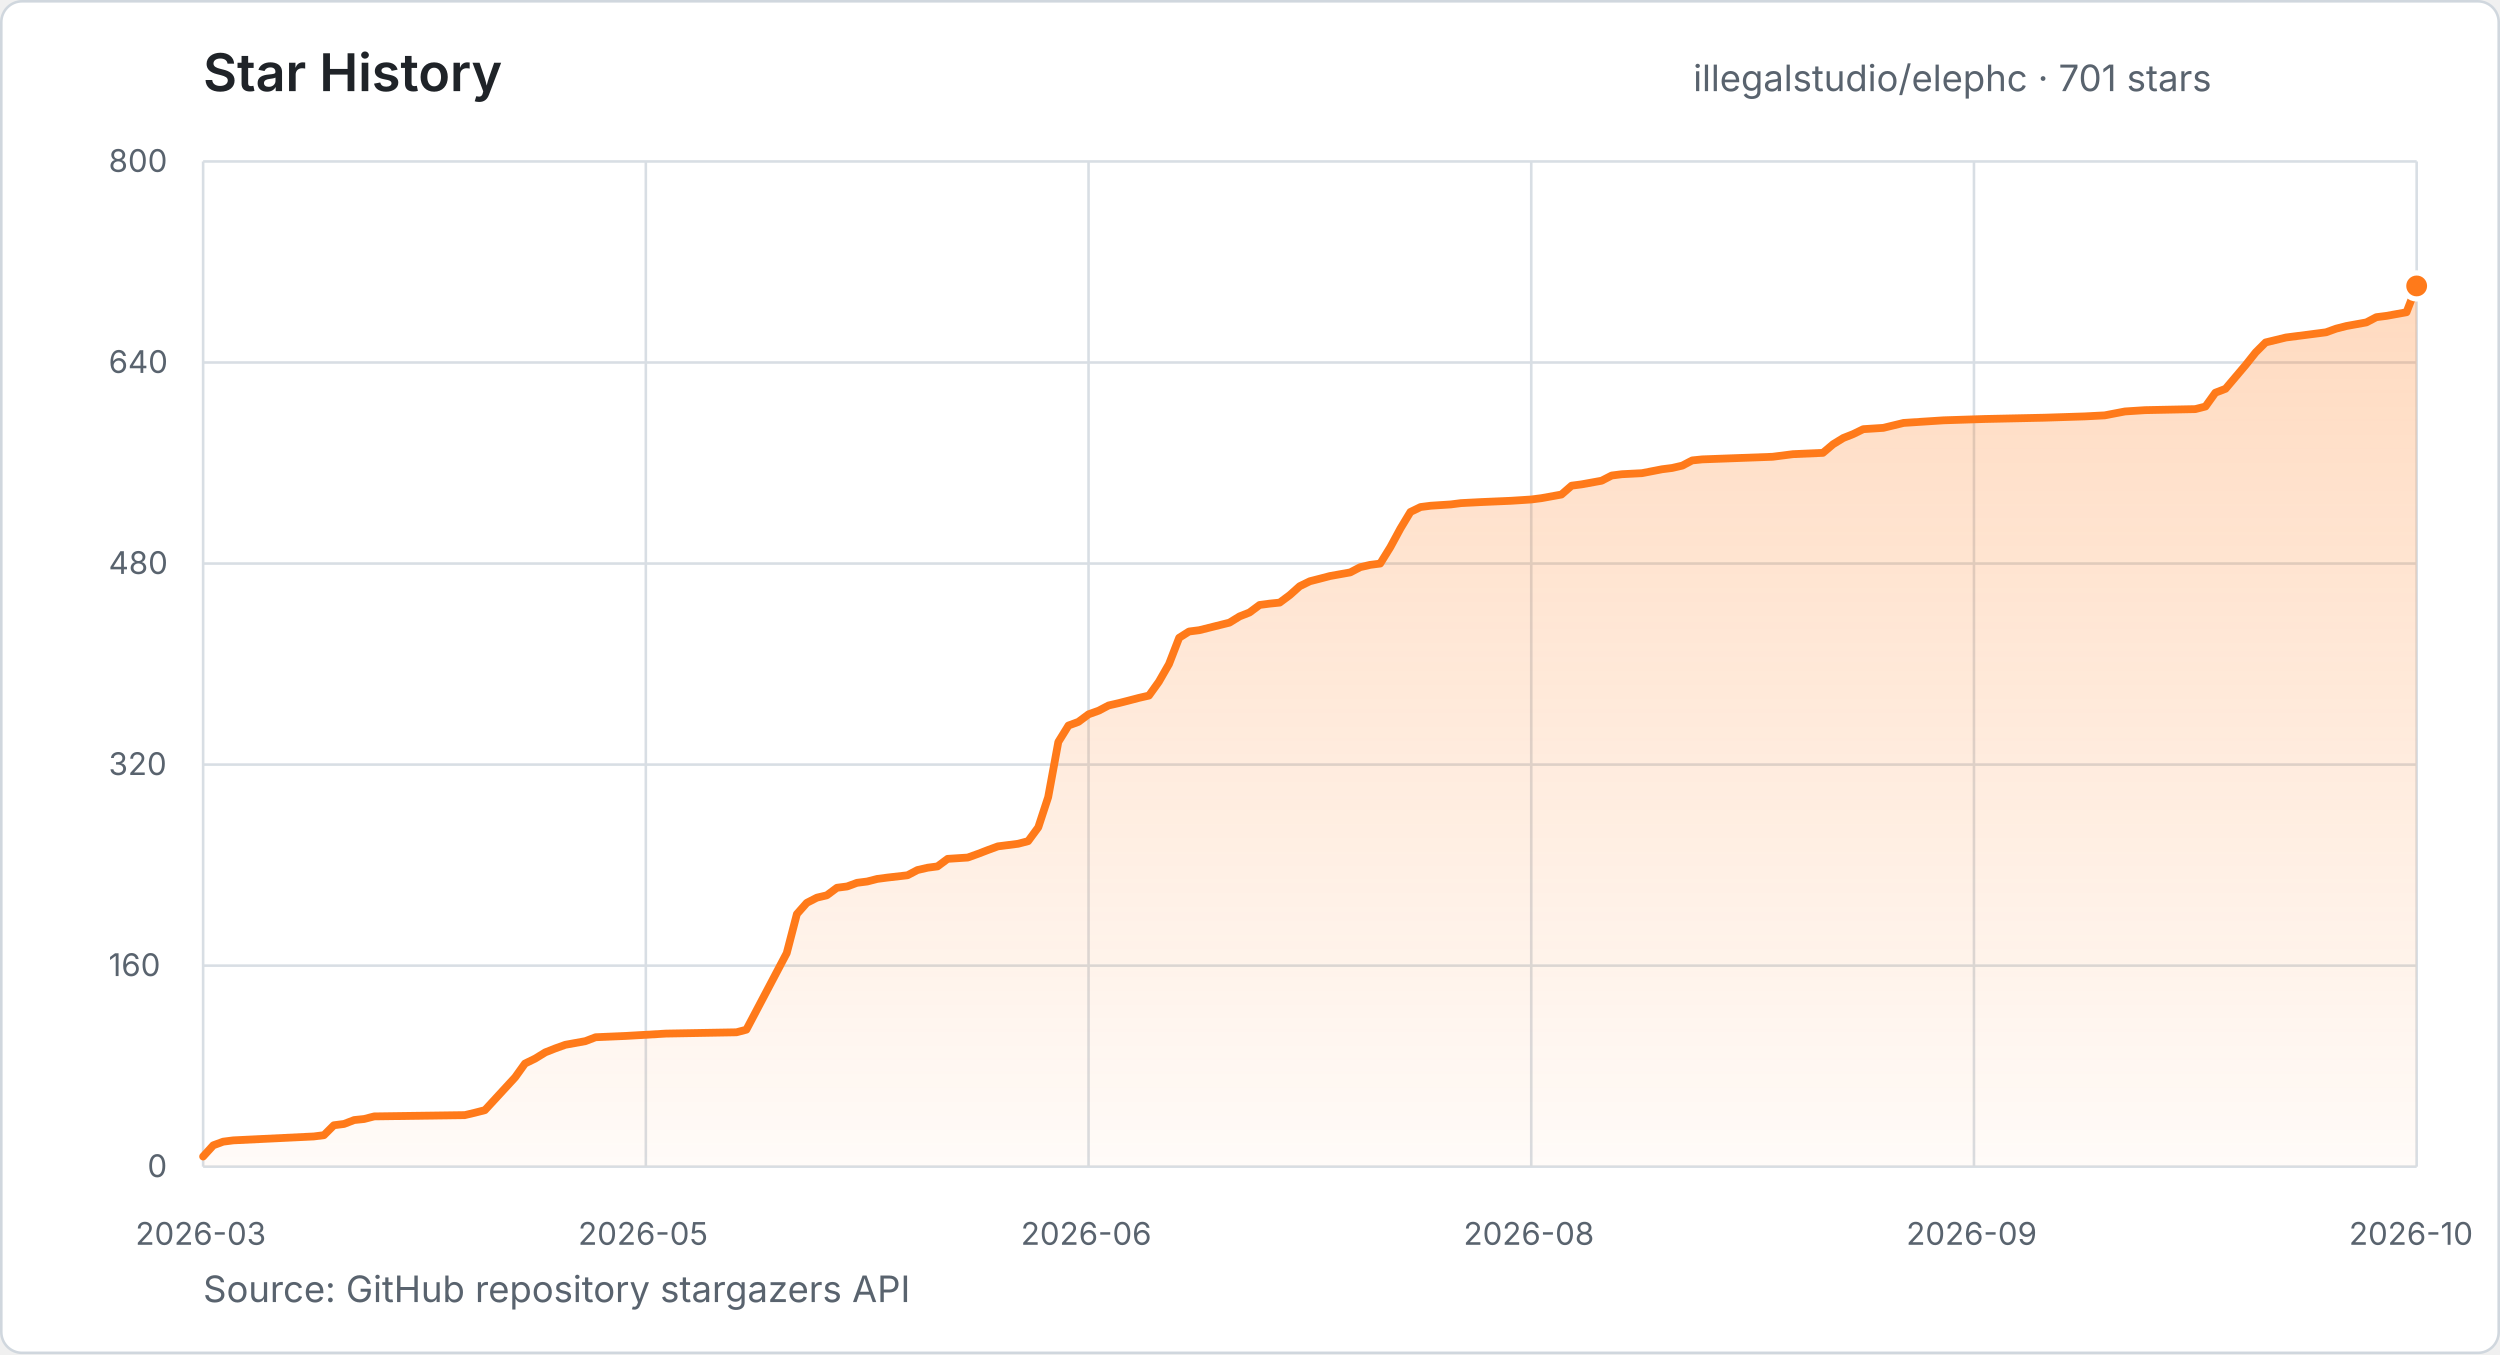
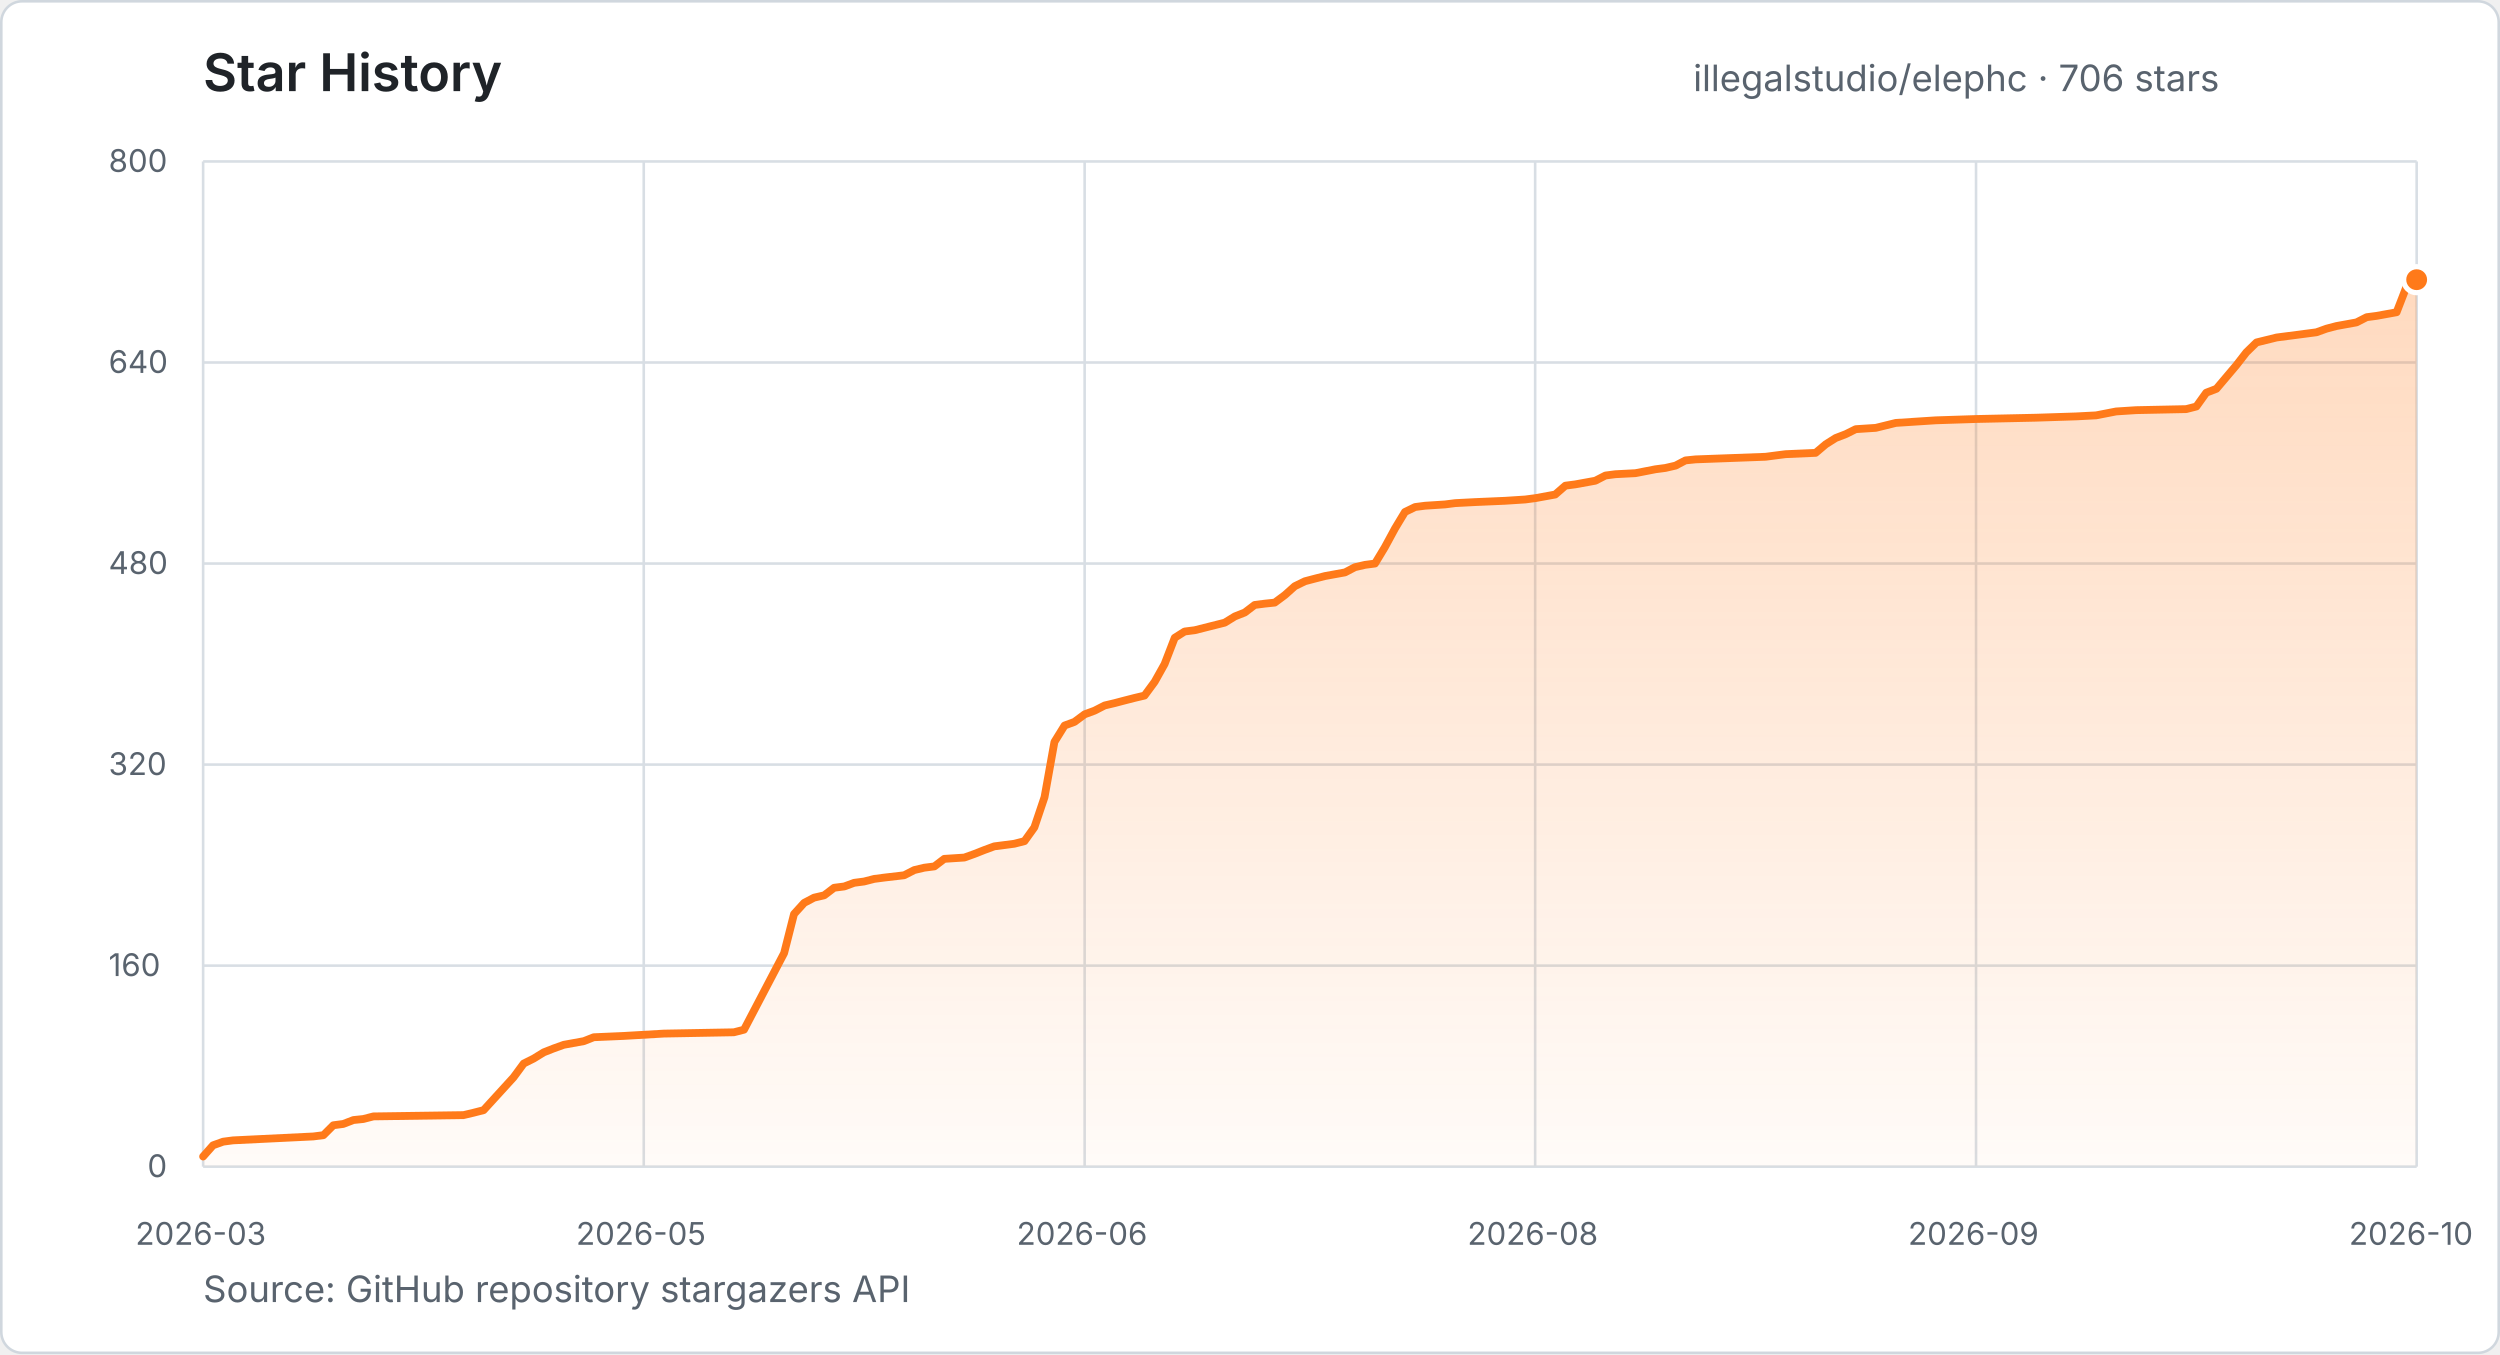
- <svg xmlns="http://www.w3.org/2000/svg" width="960" height="520" viewBox="0 0 960 520" role="img" aria-label="Star history for illegalstudio/elephc: 701 stars from 2026-03-23 to 2026-10-29">
+ <svg xmlns="http://www.w3.org/2000/svg" width="960" height="520" viewBox="0 0 960 520" role="img" aria-label="Star history for illegalstudio/elephc: 706 stars from 2026-03-23 to 2026-10-30">
  <defs>
    <linearGradient id="star-area" x1="0" y1="0" x2="0" y2="1">
      <stop offset="0%" stop-color="#FF7A1A" stop-opacity="0.28" />
      <stop offset="100%" stop-color="#FF7A1A" stop-opacity="0.03" />
    </linearGradient>
  </defs>
  <style>
    text { font-family: -apple-system, BlinkMacSystemFont, "Segoe UI", sans-serif; }
    .title { fill: #1f2328; font-size: 20px; font-weight: 600; }
    .summary { fill: #59636e; font-size: 14px; }
    .tick { fill: #59636e; font-size: 12px; }
    .grid { stroke: #d8dee4; stroke-width: 1; }
  </style>
  <rect x="0.5" y="0.5" width="959" height="519" rx="8" fill="#ffffff" stroke="#d0d7de" />
  <text x="78" y="35" class="title">Star History</text>
-   <text x="650.2" y="35" class="summary">illegalstudio/elephc · 701 stars</text>
+   <text x="650.2" y="35" class="summary">illegalstudio/elephc · 706 stars</text>
  <line x1="78" y1="448.0" x2="928" y2="448.0" class="grid" />
  <text x="56.6" y="452.0" class="tick">0</text>
  <line x1="78" y1="370.8" x2="928" y2="370.8" class="grid" />
  <text x="41.7" y="374.8" class="tick">160</text>
  <line x1="78" y1="293.6" x2="928" y2="293.6" class="grid" />
  <text x="41.7" y="297.6" class="tick">320</text>
  <line x1="78" y1="216.4" x2="928" y2="216.4" class="grid" />
  <text x="41.7" y="220.4" class="tick">480</text>
  <line x1="78" y1="139.2" x2="928" y2="139.2" class="grid" />
  <text x="41.7" y="143.2" class="tick">640</text>
  <line x1="78" y1="62.0" x2="928" y2="62.0" class="grid" />
  <text x="41.7" y="66.0" class="tick">800</text>
  <line x1="78.0" y1="62" x2="78.0" y2="448" class="grid" />
  <text x="52.0" y="478" class="tick">2026-03</text>
-   <line x1="248.0" y1="62" x2="248.0" y2="448" class="grid" />
-   <text x="222.0" y="478" class="tick">2026-05</text>
-   <line x1="418.0" y1="62" x2="418.0" y2="448" class="grid" />
-   <text x="392.0" y="478" class="tick">2026-06</text>
-   <line x1="588.0" y1="62" x2="588.0" y2="448" class="grid" />
-   <text x="562.0" y="478" class="tick">2026-08</text>
-   <line x1="758.0" y1="62" x2="758.0" y2="448" class="grid" />
-   <text x="732.0" y="478" class="tick">2026-09</text>
+   <line x1="247.2" y1="62" x2="247.2" y2="448" class="grid" />
+   <text x="221.2" y="478" class="tick">2026-05</text>
+   <line x1="416.5" y1="62" x2="416.5" y2="448" class="grid" />
+   <text x="390.4" y="478" class="tick">2026-06</text>
+   <line x1="589.5" y1="62" x2="589.5" y2="448" class="grid" />
+   <text x="563.5" y="478" class="tick">2026-08</text>
+   <line x1="758.8" y1="62" x2="758.8" y2="448" class="grid" />
+   <text x="732.7" y="478" class="tick">2026-09</text>
  <line x1="928.0" y1="62" x2="928.0" y2="448" class="grid" />
  <text x="902.0" y="478" class="tick">2026-10</text>
-   <polygon points="78.0,448.0 78.0,444.1 81.9,439.8 85.7,438.4 89.6,437.9 120.5,436.4 124.4,435.9 128.2,432.1 132.1,431.6 136.0,430.1 139.8,429.7 143.7,428.7 178.5,428.2 182.3,427.3 186.2,426.3 197.8,413.7 201.6,408.4 205.5,406.5 209.4,404.1 213.2,402.6 217.1,401.2 224.8,399.8 228.7,398.3 240.3,397.8 255.7,396.9 282.8,396.4 286.6,395.4 302.1,366.0 306.0,351.0 309.8,346.7 313.7,344.7 317.5,343.8 321.4,340.9 325.3,340.4 329.1,339.0 333.0,338.5 336.9,337.5 340.7,337.0 348.5,336.1 352.3,334.1 356.2,333.2 360.0,332.7 363.9,329.8 371.6,329.3 375.5,327.9 379.4,326.4 383.2,325.0 391.0,324.0 394.8,323.0 398.7,317.7 402.5,306.1 406.4,284.9 410.3,278.6 414.1,277.2 418.0,274.3 421.9,272.9 425.7,270.9 429.6,270.0 433.5,269.0 437.3,268.0 441.2,267.1 445.0,261.8 448.9,255.0 452.8,244.9 456.6,242.5 460.5,242.0 472.1,239.1 476.0,236.7 479.8,235.2 483.7,232.3 487.5,231.8 491.4,231.4 495.3,228.5 499.1,225.1 503.0,223.2 506.9,222.2 510.7,221.2 518.5,219.8 522.3,217.8 526.2,216.9 530.0,216.4 533.9,210.1 537.8,202.9 541.6,196.6 545.5,194.7 549.4,194.2 557.1,193.7 561.0,193.2 568.7,192.8 580.3,192.3 588.0,191.8 591.9,191.3 599.6,189.9 603.5,186.5 607.3,186.0 615.0,184.6 618.9,182.6 622.8,182.1 630.5,181.7 638.2,180.2 642.1,179.7 646.0,178.8 649.8,176.8 653.7,176.4 680.7,175.4 684.6,174.9 688.5,174.4 700.0,173.9 703.9,170.6 707.8,168.2 711.6,166.7 715.5,164.8 723.2,164.3 731.0,162.4 746.4,161.4 761.9,160.9 785.0,160.4 800.5,159.9 808.2,159.5 816.0,158.0 823.7,157.5 843.0,157.1 846.9,156.1 850.7,150.8 854.6,149.3 862.3,140.2 866.2,135.3 870.0,131.5 877.8,129.6 889.4,128.1 893.2,127.6 897.1,126.2 901.0,125.2 908.7,123.8 912.5,121.8 916.4,121.3 924.1,119.9 928.0,109.8 928.0,448.0" fill="url(#star-area)" />
-   <polyline points="78.0,444.1 81.9,439.8 85.7,438.4 89.6,437.9 120.5,436.4 124.4,435.9 128.2,432.1 132.1,431.6 136.0,430.1 139.8,429.7 143.7,428.7 178.5,428.2 182.3,427.3 186.2,426.3 197.8,413.7 201.6,408.4 205.5,406.5 209.4,404.1 213.2,402.6 217.1,401.2 224.8,399.8 228.7,398.3 240.3,397.8 255.7,396.9 282.8,396.4 286.6,395.4 302.1,366.0 306.0,351.0 309.8,346.7 313.7,344.7 317.5,343.8 321.4,340.9 325.3,340.4 329.1,339.0 333.0,338.5 336.9,337.5 340.7,337.0 348.5,336.1 352.3,334.1 356.2,333.2 360.0,332.7 363.9,329.8 371.6,329.3 375.5,327.9 379.4,326.4 383.2,325.0 391.0,324.0 394.8,323.0 398.7,317.7 402.5,306.1 406.4,284.9 410.3,278.6 414.1,277.2 418.0,274.3 421.9,272.9 425.7,270.9 429.6,270.0 433.5,269.0 437.3,268.0 441.2,267.1 445.0,261.8 448.9,255.0 452.8,244.9 456.6,242.5 460.5,242.0 472.1,239.1 476.0,236.7 479.8,235.2 483.7,232.3 487.5,231.8 491.4,231.4 495.3,228.5 499.1,225.1 503.0,223.2 506.9,222.2 510.7,221.2 518.5,219.8 522.3,217.8 526.2,216.9 530.0,216.4 533.9,210.1 537.8,202.9 541.6,196.6 545.5,194.7 549.4,194.2 557.1,193.7 561.0,193.2 568.7,192.8 580.3,192.3 588.0,191.8 591.9,191.3 599.6,189.9 603.5,186.5 607.3,186.0 615.0,184.6 618.9,182.6 622.8,182.1 630.5,181.7 638.2,180.2 642.1,179.7 646.0,178.8 649.8,176.8 653.7,176.4 680.7,175.4 684.6,174.9 688.5,174.4 700.0,173.9 703.9,170.6 707.8,168.2 711.6,166.7 715.5,164.8 723.2,164.3 731.0,162.4 746.4,161.4 761.9,160.9 785.0,160.4 800.5,159.9 808.2,159.5 816.0,158.0 823.7,157.5 843.0,157.1 846.9,156.1 850.7,150.8 854.6,149.3 862.3,140.2 866.2,135.3 870.0,131.5 877.8,129.6 889.4,128.1 893.2,127.6 897.1,126.2 901.0,125.2 908.7,123.8 912.5,121.8 916.4,121.3 924.1,119.9 928.0,109.8" fill="none" stroke="#FF7A1A" stroke-width="3" stroke-linecap="round" stroke-linejoin="round" />
-   <circle cx="928.0" cy="109.8" r="5" fill="#FF7A1A" stroke="#ffffff" stroke-width="2" />
+   <polygon points="78.0,448.0 78.0,444.1 81.8,439.8 85.7,438.4 89.5,437.9 120.3,436.4 124.2,435.9 128.0,432.1 131.8,431.6 135.7,430.1 139.5,429.7 143.4,428.7 178.0,428.2 181.8,427.3 185.7,426.3 197.2,413.7 201.1,408.4 204.9,406.5 208.8,404.1 212.6,402.6 216.5,401.2 224.2,399.8 228.0,398.3 239.5,397.8 254.9,396.9 281.8,396.4 285.7,395.4 301.1,366.0 304.9,351.0 308.8,346.7 312.6,344.7 316.5,343.8 320.3,340.9 324.2,340.4 328.0,339.0 331.8,338.5 335.7,337.5 339.5,337.0 347.2,336.1 351.1,334.1 354.9,333.2 358.8,332.7 362.6,329.8 370.3,329.3 374.2,327.9 378.0,326.4 381.8,325.0 389.5,324.0 393.4,323.0 397.2,317.7 401.1,306.1 404.9,284.9 408.8,278.6 412.6,277.2 416.5,274.3 420.3,272.9 424.2,270.9 428.0,270.0 431.8,269.0 435.7,268.0 439.5,267.1 443.4,261.8 447.2,255.0 451.1,244.9 454.9,242.5 458.8,242.0 470.3,239.1 474.2,236.7 478.0,235.2 481.8,232.3 485.7,231.8 489.5,231.4 493.4,228.5 497.2,225.1 501.1,223.2 504.9,222.2 508.8,221.2 516.5,219.8 520.3,217.8 524.2,216.9 528.0,216.4 531.8,210.1 535.7,202.9 539.5,196.6 543.4,194.7 547.2,194.2 554.9,193.7 558.8,193.2 566.5,192.8 578.0,192.3 585.7,191.8 589.5,191.3 597.2,189.9 601.1,186.5 604.9,186.0 612.6,184.6 616.5,182.6 620.3,182.1 628.0,181.7 635.7,180.2 639.5,179.7 643.4,178.8 647.2,176.8 651.1,176.4 678.0,175.4 681.8,174.9 685.7,174.4 697.2,173.9 701.1,170.6 704.9,168.2 708.8,166.7 712.6,164.8 720.3,164.3 728.0,162.4 743.4,161.4 758.8,160.9 781.8,160.4 797.2,159.9 804.9,159.5 812.6,158.0 820.3,157.5 839.5,157.1 843.4,156.1 847.2,150.8 851.1,149.3 858.8,140.2 862.6,135.3 866.5,131.5 874.2,129.6 885.7,128.1 889.5,127.6 893.4,126.2 897.2,125.2 904.9,123.8 908.8,121.8 912.6,121.3 920.3,119.9 924.2,109.8 928.0,107.4 928.0,448.0" fill="url(#star-area)" />
+   <polyline points="78.0,444.1 81.8,439.8 85.7,438.4 89.5,437.9 120.3,436.4 124.2,435.9 128.0,432.1 131.8,431.6 135.7,430.1 139.5,429.7 143.4,428.7 178.0,428.2 181.8,427.3 185.7,426.3 197.2,413.7 201.1,408.4 204.9,406.5 208.8,404.1 212.6,402.6 216.5,401.2 224.2,399.8 228.0,398.3 239.5,397.8 254.9,396.9 281.8,396.4 285.7,395.4 301.1,366.0 304.9,351.0 308.8,346.7 312.6,344.7 316.5,343.8 320.3,340.9 324.2,340.4 328.0,339.0 331.8,338.5 335.7,337.5 339.5,337.0 347.2,336.1 351.1,334.1 354.9,333.2 358.8,332.7 362.6,329.8 370.3,329.3 374.2,327.9 378.0,326.4 381.8,325.0 389.5,324.0 393.4,323.0 397.2,317.7 401.1,306.1 404.9,284.9 408.8,278.6 412.6,277.2 416.5,274.3 420.3,272.9 424.2,270.9 428.0,270.0 431.8,269.0 435.7,268.0 439.5,267.1 443.4,261.8 447.2,255.0 451.1,244.9 454.9,242.5 458.8,242.0 470.3,239.1 474.2,236.7 478.0,235.2 481.8,232.3 485.7,231.8 489.5,231.4 493.4,228.5 497.2,225.1 501.1,223.2 504.9,222.2 508.8,221.2 516.5,219.8 520.3,217.8 524.2,216.9 528.0,216.4 531.8,210.1 535.7,202.9 539.5,196.6 543.4,194.7 547.2,194.2 554.9,193.7 558.8,193.2 566.5,192.8 578.0,192.3 585.7,191.8 589.5,191.3 597.2,189.9 601.1,186.5 604.9,186.0 612.6,184.6 616.5,182.6 620.3,182.1 628.0,181.7 635.7,180.2 639.5,179.7 643.4,178.8 647.2,176.8 651.1,176.4 678.0,175.4 681.8,174.9 685.7,174.4 697.2,173.9 701.1,170.6 704.9,168.2 708.8,166.7 712.6,164.8 720.3,164.3 728.0,162.4 743.4,161.4 758.8,160.9 781.8,160.4 797.2,159.9 804.9,159.5 812.6,158.0 820.3,157.5 839.5,157.1 843.4,156.1 847.2,150.8 851.1,149.3 858.8,140.2 862.6,135.3 866.5,131.5 874.2,129.6 885.7,128.1 889.5,127.6 893.4,126.2 897.2,125.2 904.9,123.8 908.8,121.8 912.6,121.3 920.3,119.9 924.2,109.8 928.0,107.4" fill="none" stroke="#FF7A1A" stroke-width="3" stroke-linecap="round" stroke-linejoin="round" />
+   <circle cx="928.0" cy="107.4" r="5" fill="#FF7A1A" stroke="#ffffff" stroke-width="2" />
  <text x="78" y="500" class="summary">Source: GitHub repository stargazers API</text>
</svg>
